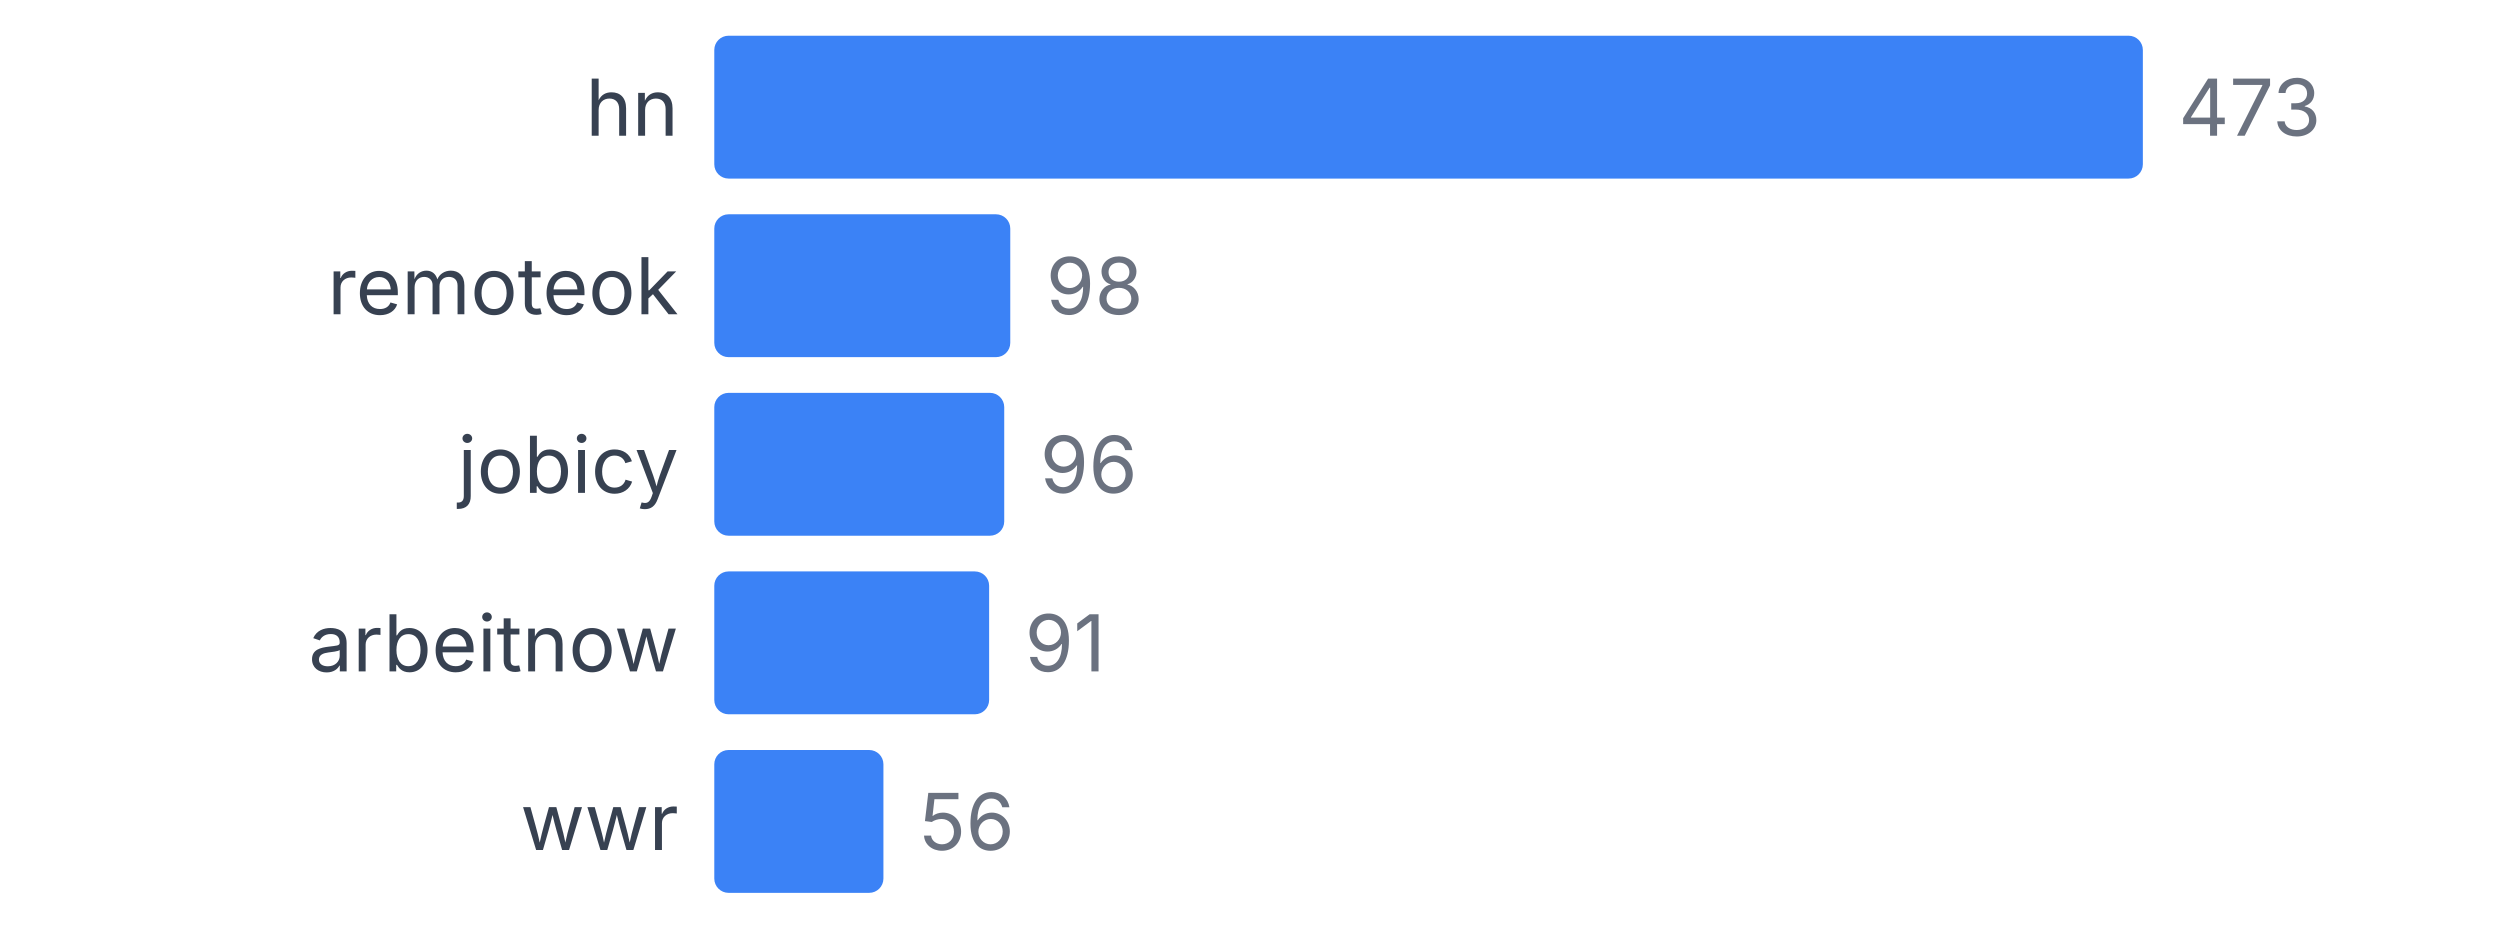
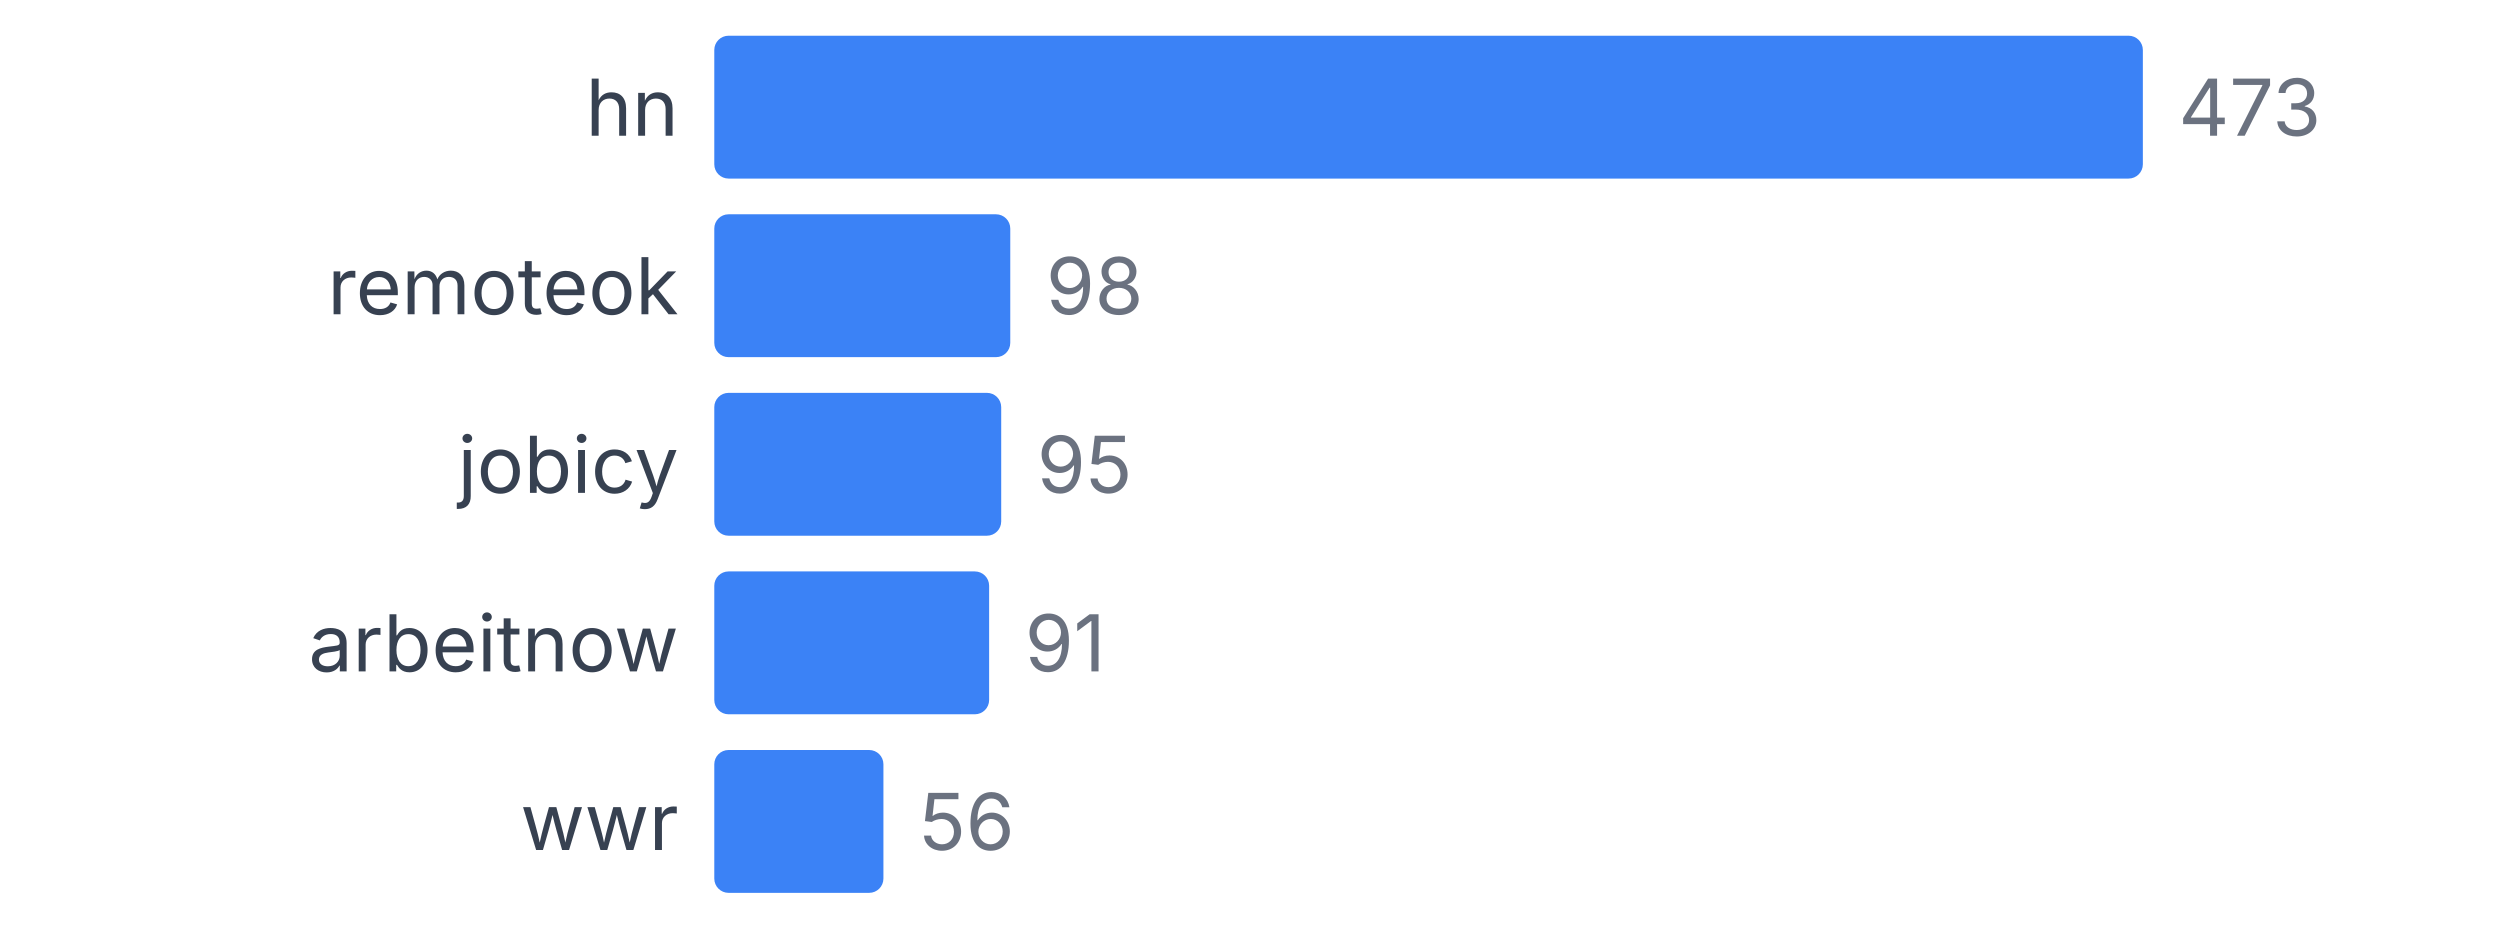
<svg xmlns="http://www.w3.org/2000/svg" width="350" height="130" viewBox="0 0 350 130">
  <style>
    text { font-family: system-ui, -apple-system, sans-serif; }
  </style>
  <text x="95" y="19" text-anchor="end" font-size="11" fill="#374151">hn</text>
  <rect x="100" y="5" width="200" height="20" fill="#3b82f6" rx="2" />
  <text x="305" y="19" font-size="11" fill="#6b7280">473</text>
  <text x="95" y="44" text-anchor="end" font-size="11" fill="#374151">remoteok</text>
  <rect x="100" y="30" width="41.438" height="20" fill="#3b82f6" rx="2" />
  <text x="146.438" y="44" font-size="11" fill="#6b7280">98</text>
  <text x="95" y="69" text-anchor="end" font-size="11" fill="#374151">jobicy</text>
-   <rect x="100" y="55" width="40.592" height="20" fill="#3b82f6" rx="2" />
-   <text x="145.592" y="69" font-size="11" fill="#6b7280">96</text>
+   <rect x="100" y="55" width="40.169" height="20" fill="#3b82f6" rx="2" />
+   <text x="145.169" y="69" font-size="11" fill="#6b7280">95</text>
  <text x="95" y="94" text-anchor="end" font-size="11" fill="#374151">arbeitnow</text>
  <rect x="100" y="80" width="38.478" height="20" fill="#3b82f6" rx="2" />
  <text x="143.478" y="94" font-size="11" fill="#6b7280">91</text>
  <text x="95" y="119" text-anchor="end" font-size="11" fill="#374151">wwr</text>
  <rect x="100" y="105" width="23.679" height="20" fill="#3b82f6" rx="2" />
  <text x="128.679" y="119" font-size="11" fill="#6b7280">56</text>
</svg>
